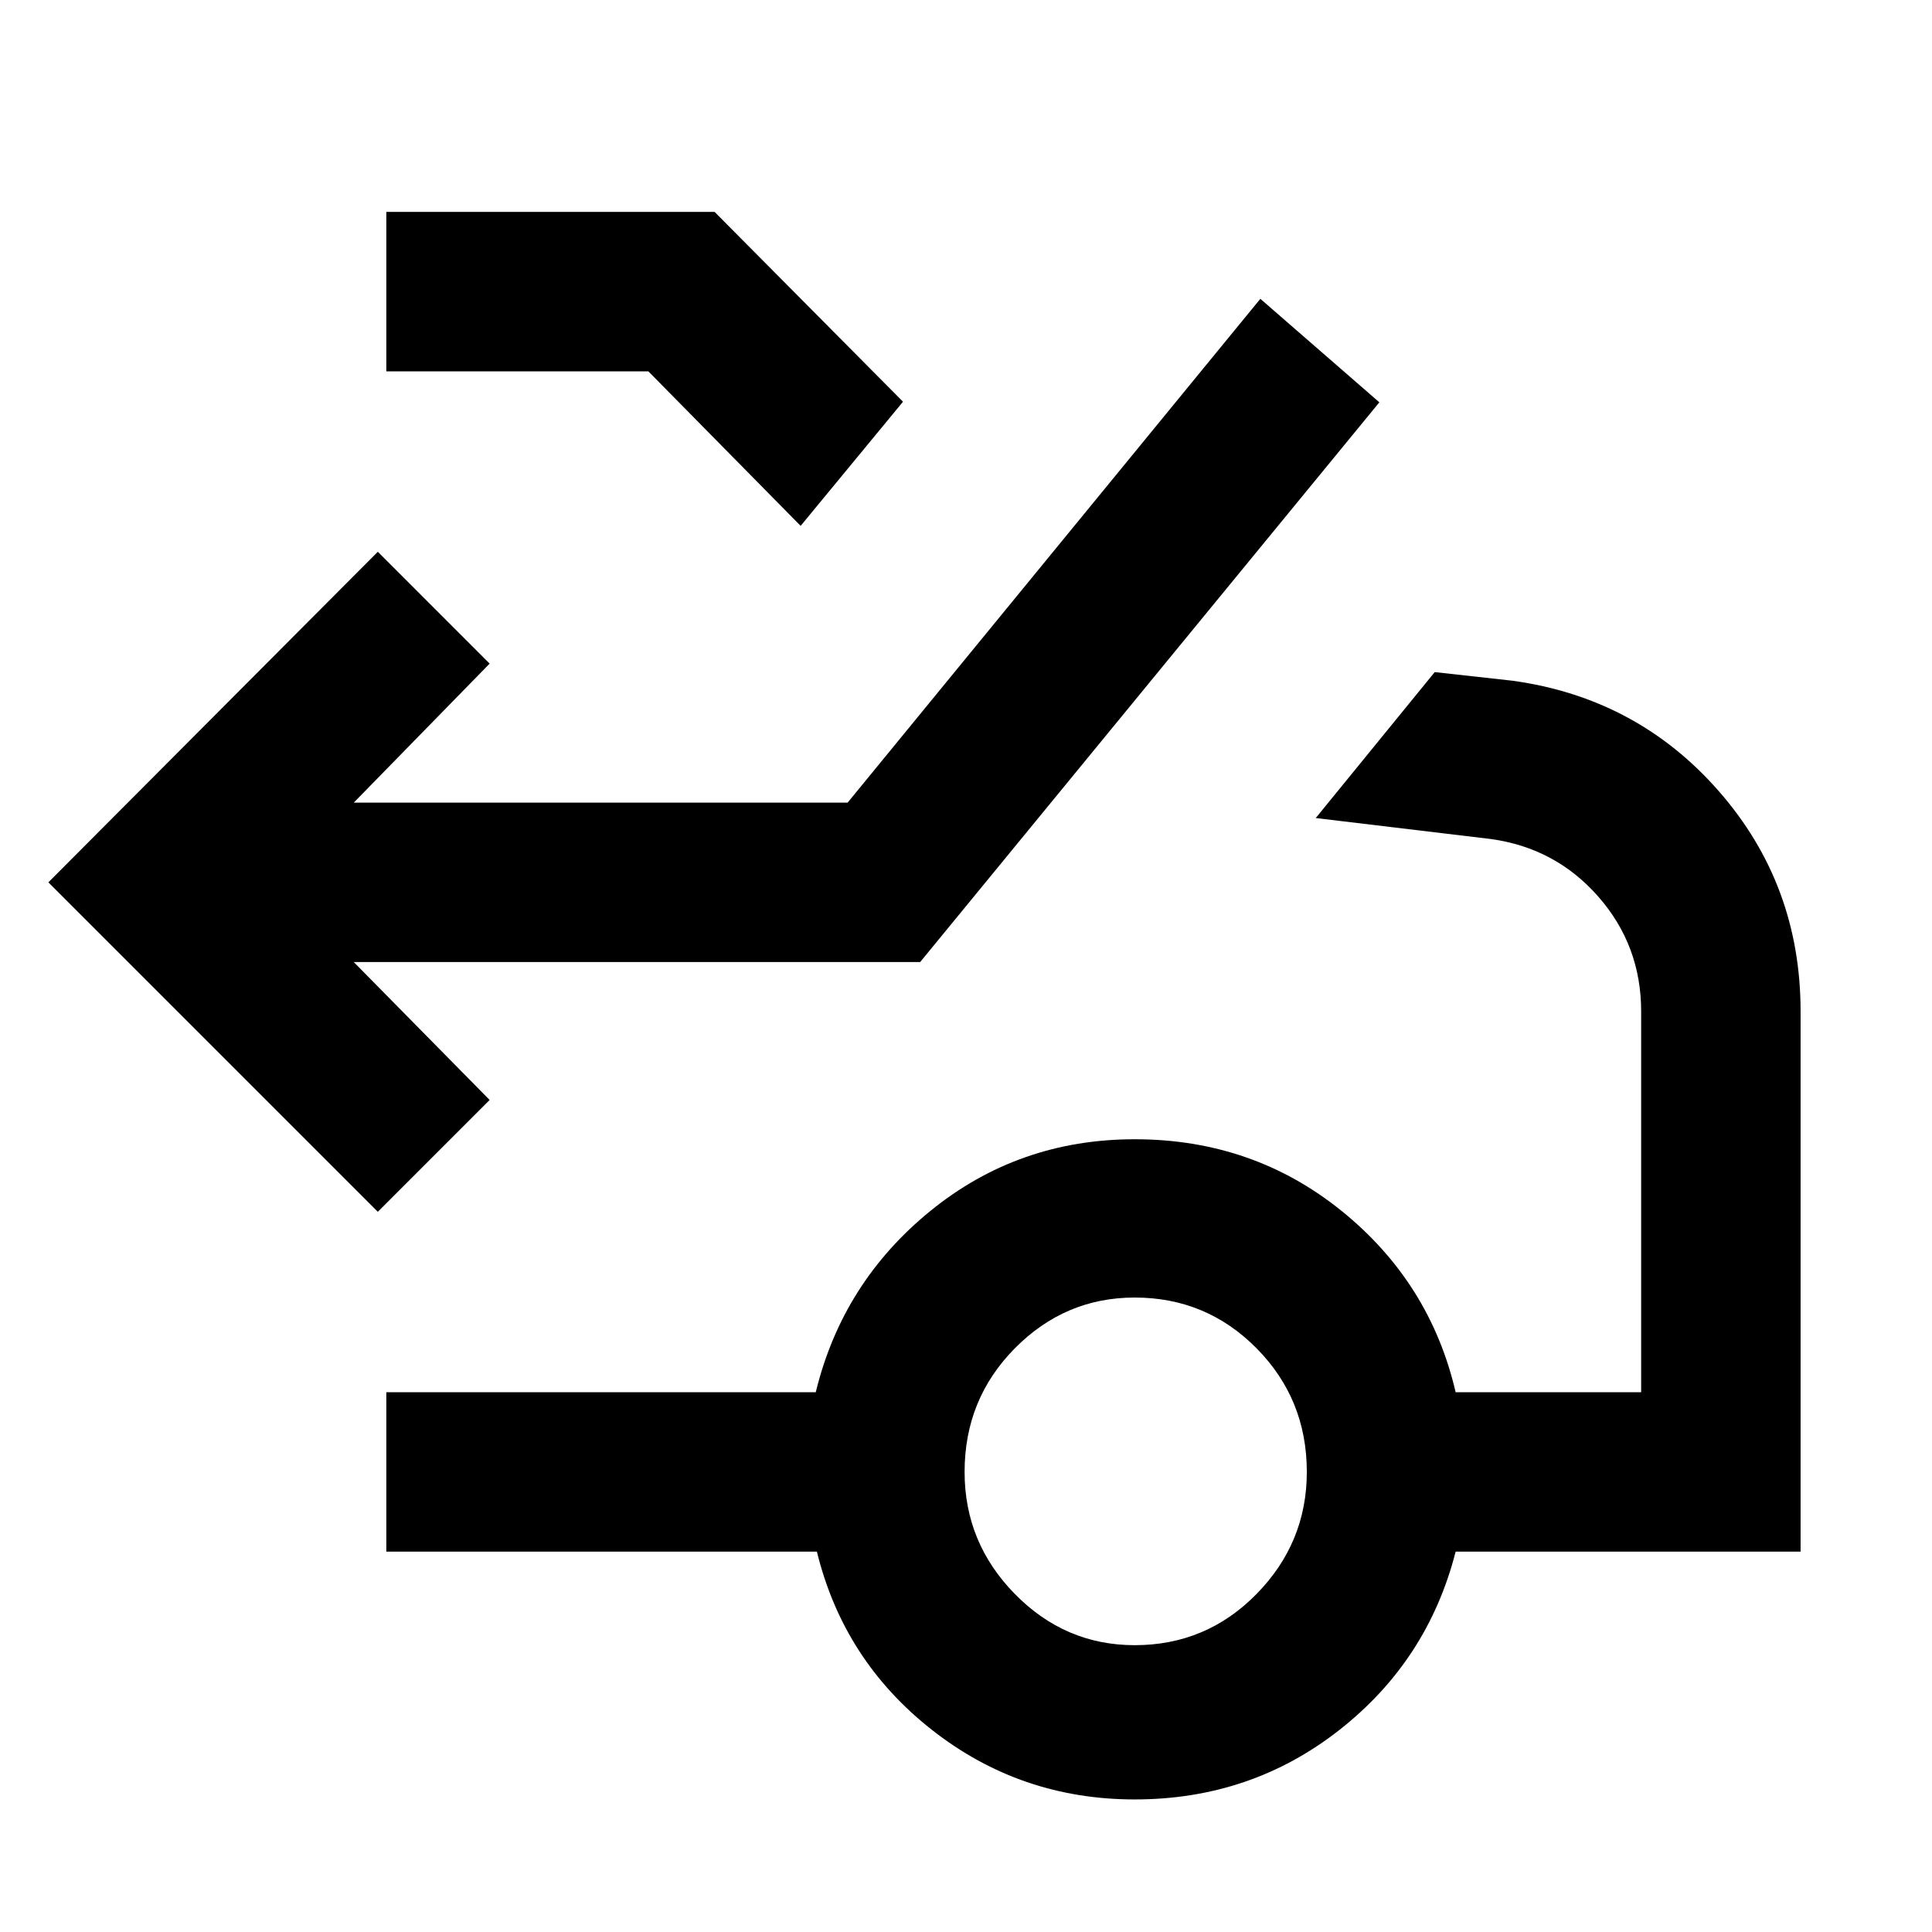
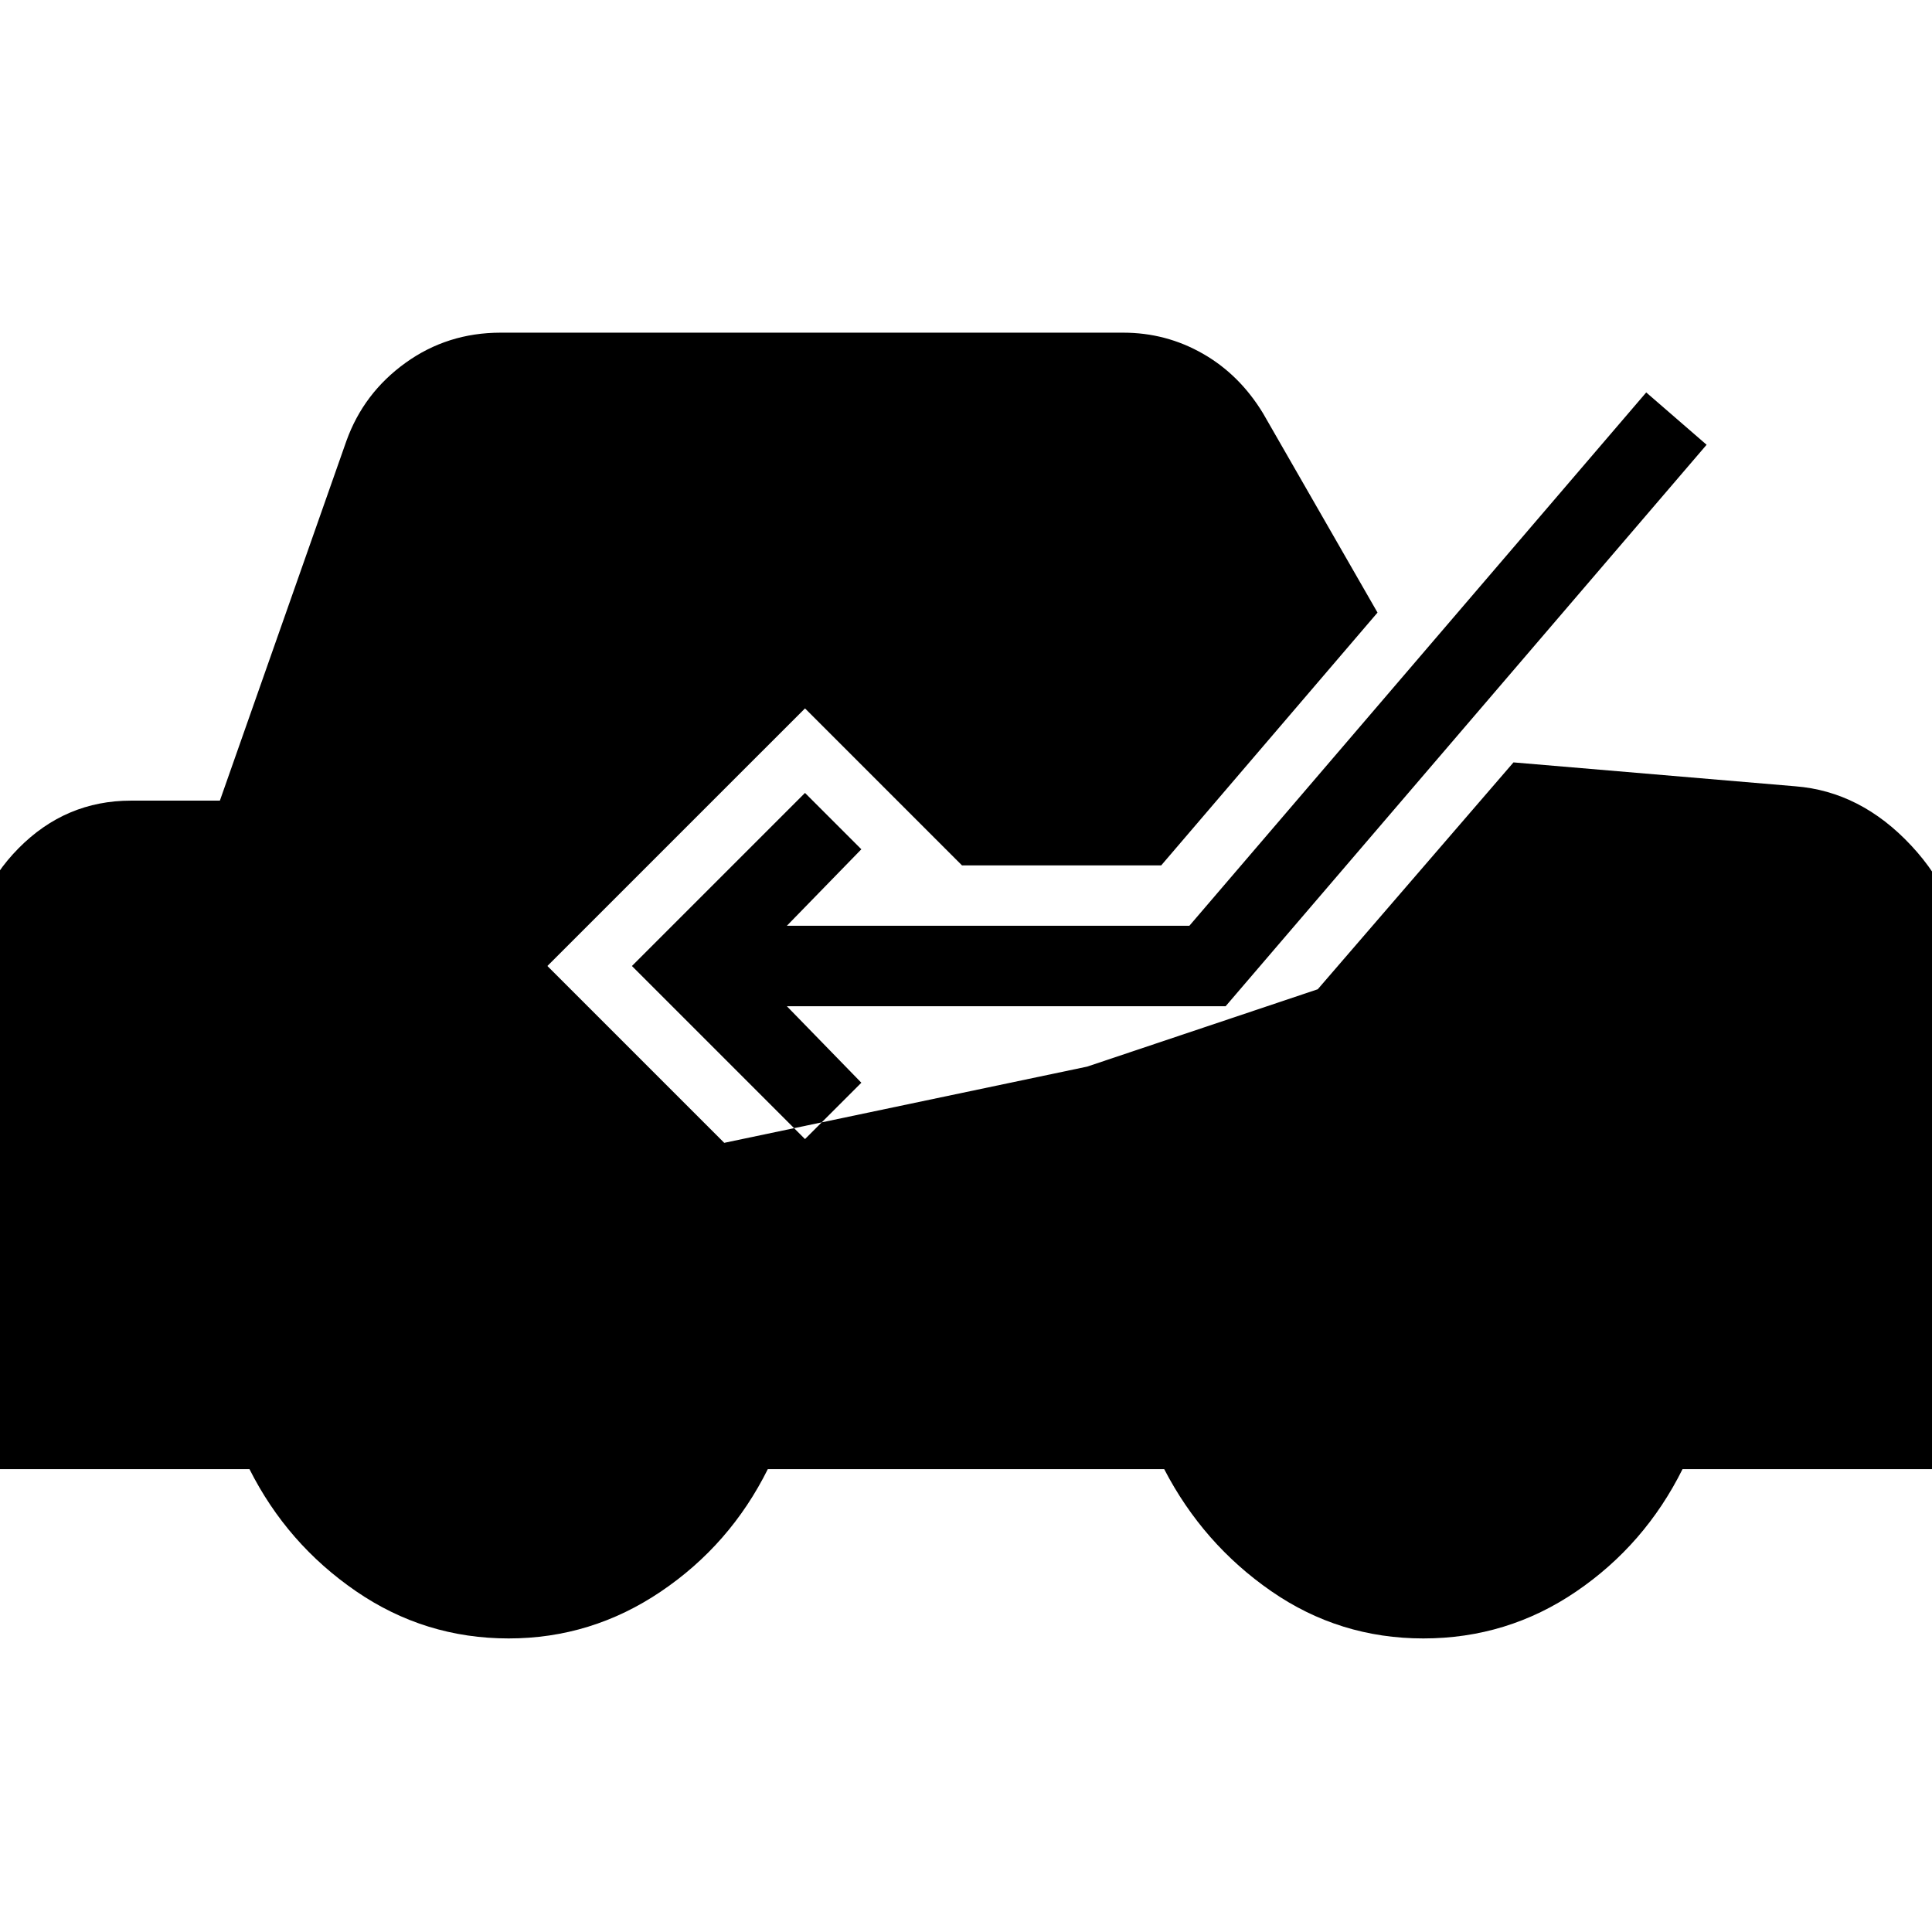
<svg xmlns="http://www.w3.org/2000/svg" width="48" height="48" viewBox="0 -960 960 960">
-   <path d="m187.74-357.87-163.7-163.7 163.7-164.26 55.56 55.57-67.52 69.09h245.39l205.09-250.35 59.13 51.43-228.17 278.13H175.78l67.52 68.53-55.56 55.56ZM397.83-698.7l-75.66-76.78H191.96v-79.22h163.13l93.61 94.31-50.87 61.69Zm166 556.18q35.6 0 60.56-25.46 24.96-25.45 24.96-60.63 0-36.17-24.96-61.41-24.96-25.24-60.56-25.24-34.61 0-59.57 25.24t-24.96 61.41q0 35.18 24.96 60.63 24.96 25.46 59.57 25.46Zm0 76.65q-56.7 0-100.68-34.5-43.98-34.5-57.24-88.63H191.96v-79.22h213.39q13.26-54.56 57.02-90.13 43.76-35.56 101.46-35.56 58.69 0 102.74 35.56 44.04 35.57 56.73 90.13h92.18v-189.21q0-32.74-21.24-56.98-21.24-24.24-53.41-28.68l-87.05-10.43 59.13-72.52 38.74 4.3q61.96 8.57 102.5 54.96 40.55 46.39 40.55 109.35V-189H723.3q-13.82 54.13-57.8 88.63-43.98 34.5-101.67 34.5Z" />
+   <path d="M252.74-145.87q-41.7 0-75.89-23.5-34.2-23.5-52.89-60.63H-14.13v-252.96q0-31.91 23.37-55.56 23.37-23.65 55.85-23.65h44.17l62.87-178.74q8.57-23.83 29.39-38.81 20.83-14.98 47.22-14.98h309.39q21.26 0 39.52 10.42 18.26 10.41 29.96 29.67l56.87 99L577-530h-99l-78-78-128 128 87.87 87.87L540.18-430l114.6-38.44 97.26-112.73 140.05 11.87q32.48 2.56 57.54 29.41 25.07 26.85 25.07 59.33V-230H836.04q-18.69 37.57-52.89 60.85-34.19 23.28-75.89 23.28-41.69 0-75.61-23.5-33.91-23.5-53.17-60.63H381.52q-18.69 37.57-53.17 60.85-34.48 23.28-75.61 23.28ZM400-394l28-28-37-38h218l239-279-30-26-227 265H391l37-38-28-28-86 86 86 86Z" />
</svg>
